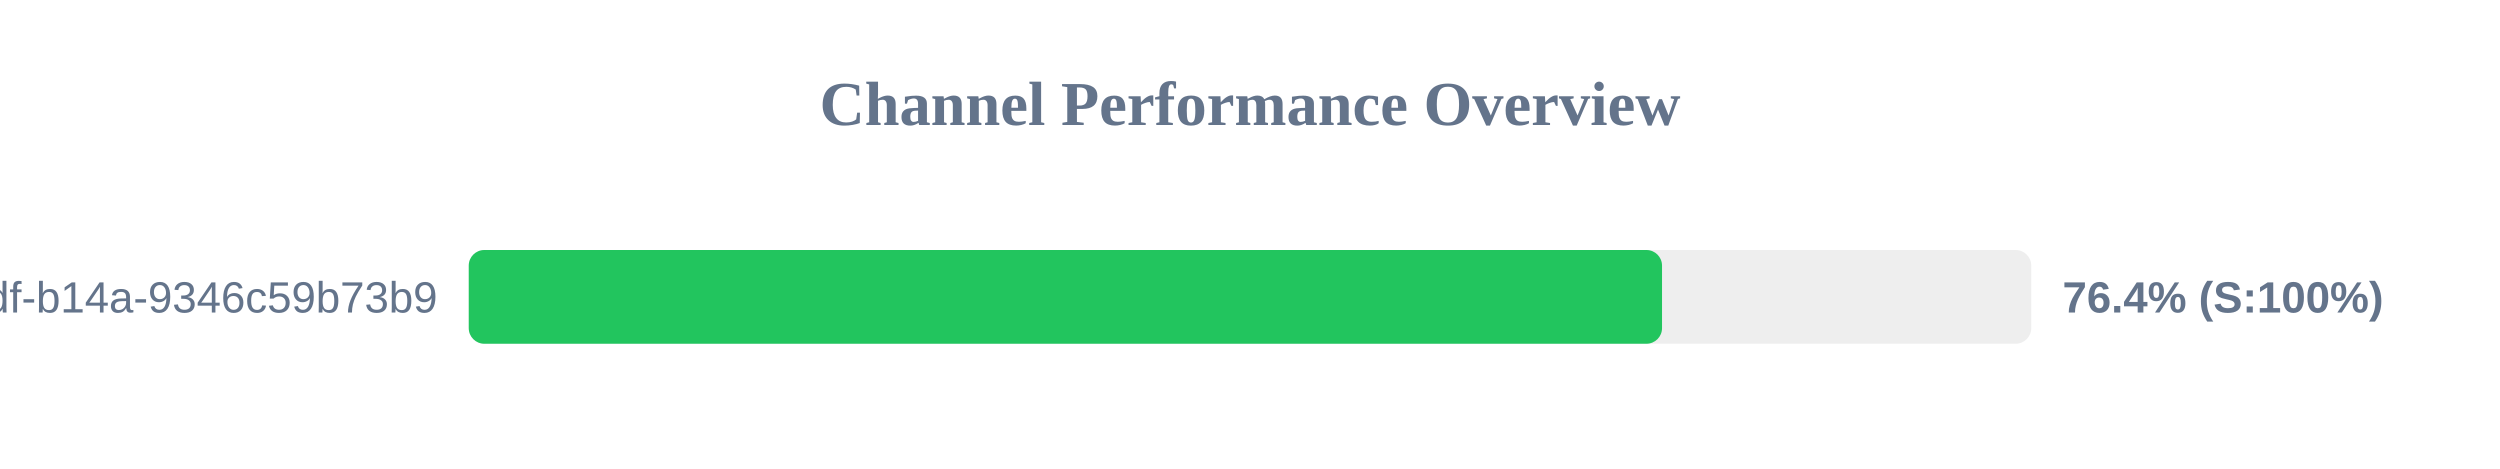
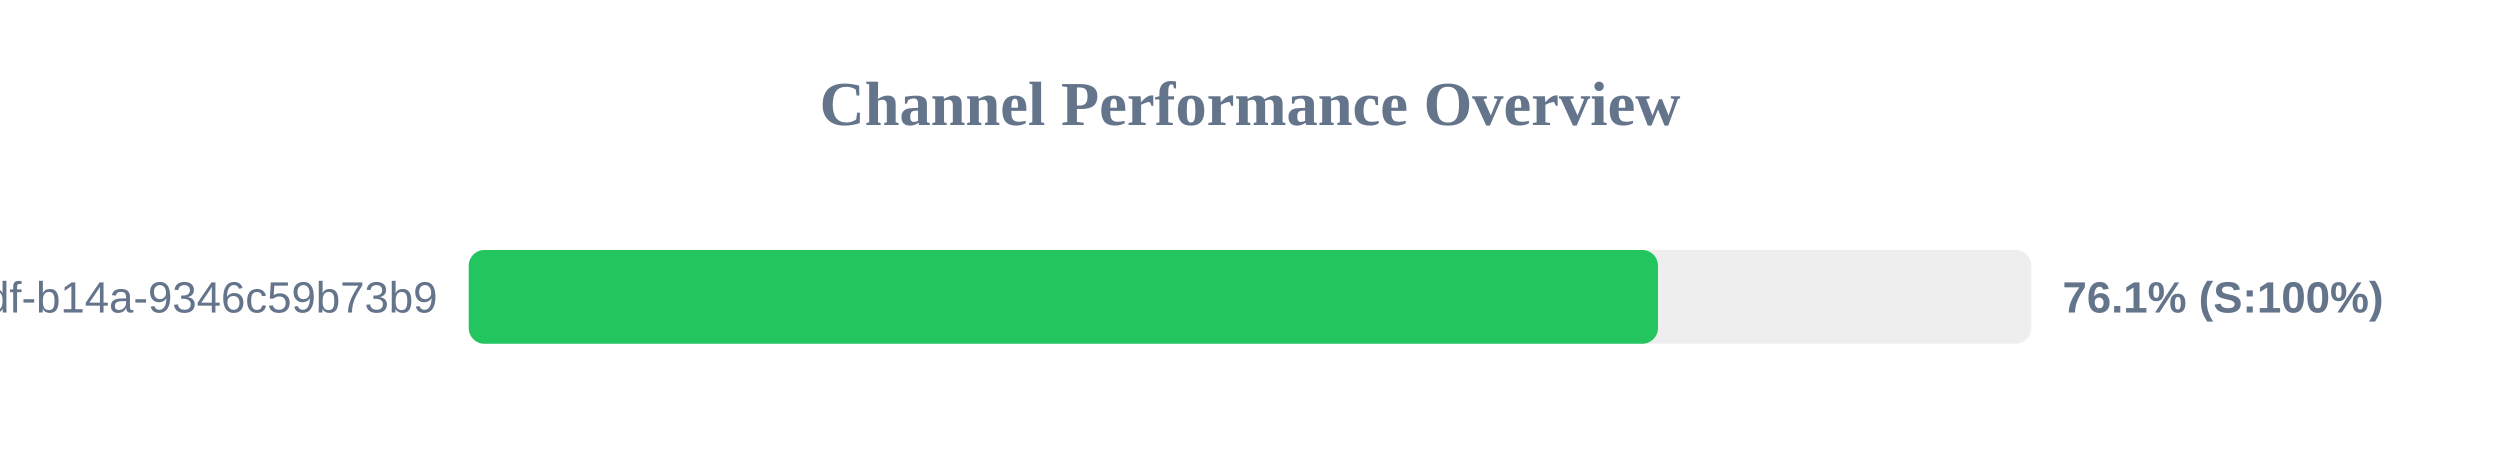
<svg xmlns="http://www.w3.org/2000/svg" width="800" height="150" version="1.1">
  <style>
        .row { font: 14px Arial; fill: #64748b; }
        .score { font: bold 14px Arial; fill: #64748b; }
    </style>
  <text x="400" y="40" text-anchor="middle" font-size="20px" font-weight="bold" fill="#64748b">Channel Performance Overview</text>
  <rect x="150" y="80" width="500" height="30" fill="#eee" rx="5" />
-   <rect x="150" y="80" width="381.85" height="30" fill="#22c55e" rx="5" />
+   <rect x="150" y="80" width="380.55" height="30" fill="#22c55e" rx="5" />
  <text x="140" y="100" text-anchor="end" class="row">?uuid=55ca7a9e-cf90-49df-b14a-9346c59b73b9</text>
-   <text x="660" y="100" text-anchor="start" class="score">76.4% (S:100%)</text>
+   <text x="660" y="100" text-anchor="start" class="score">76.1% (S:100%)</text>
</svg>
